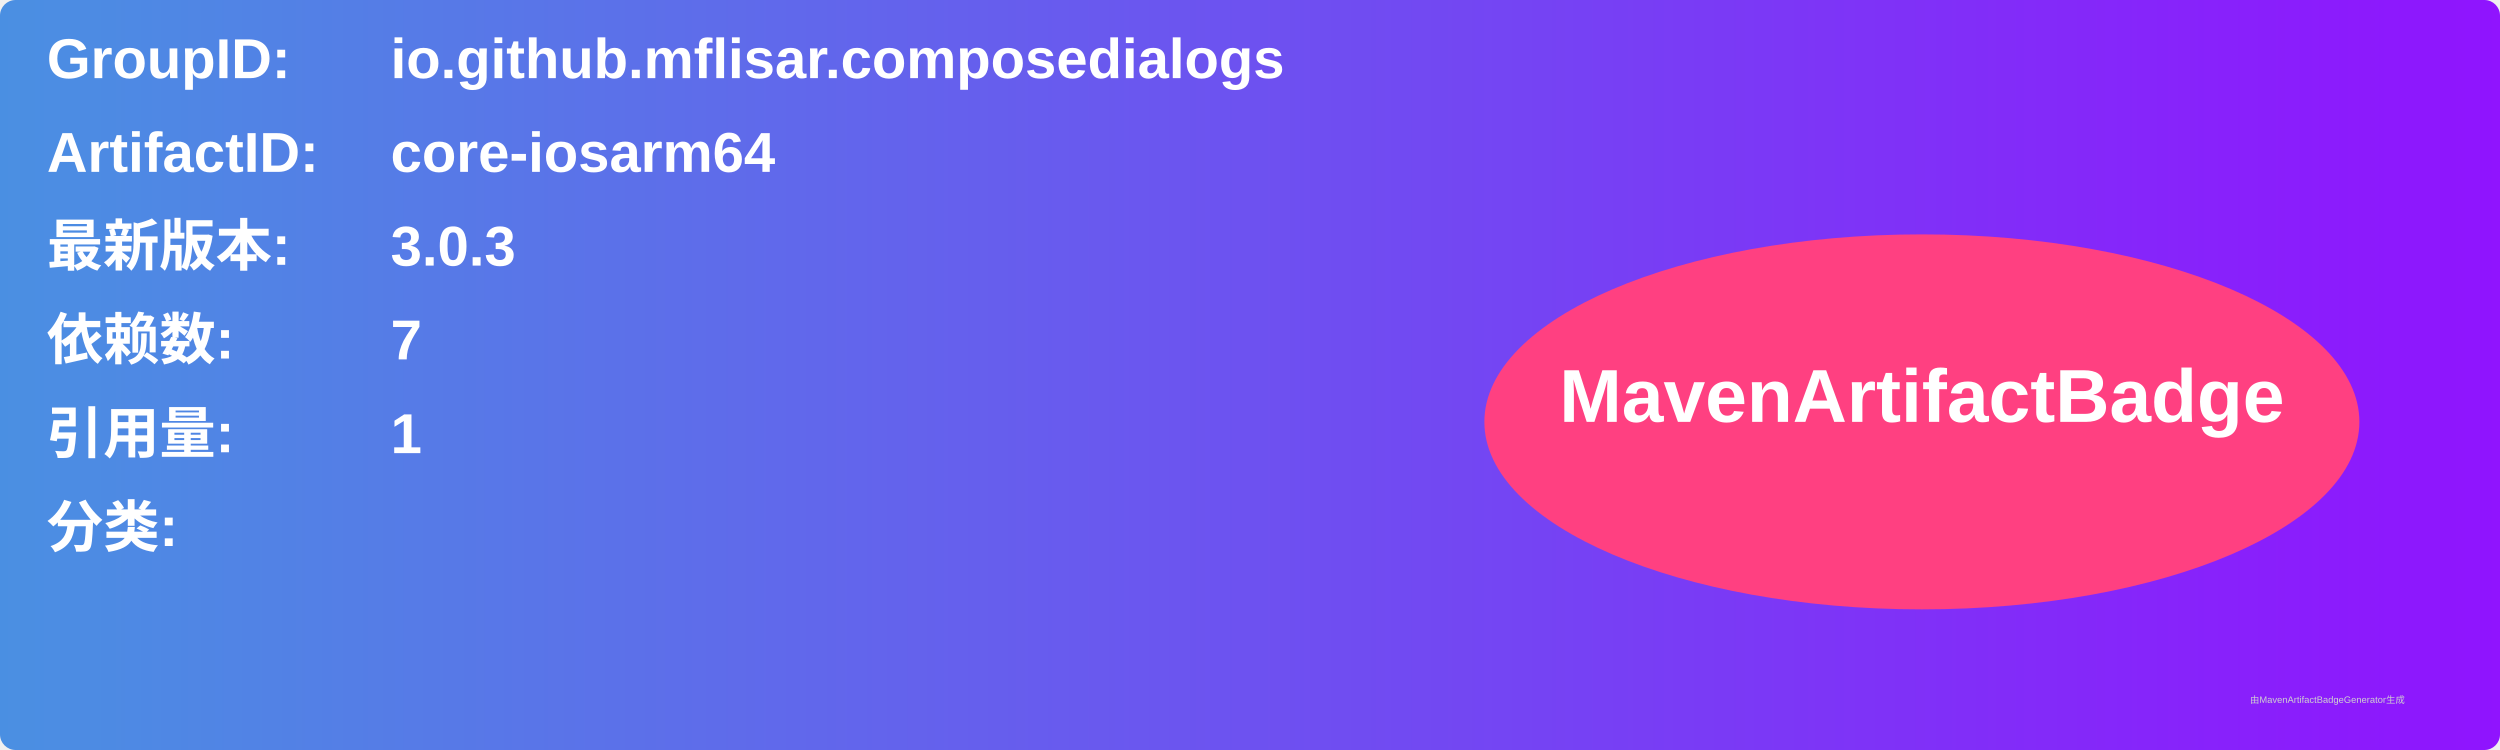
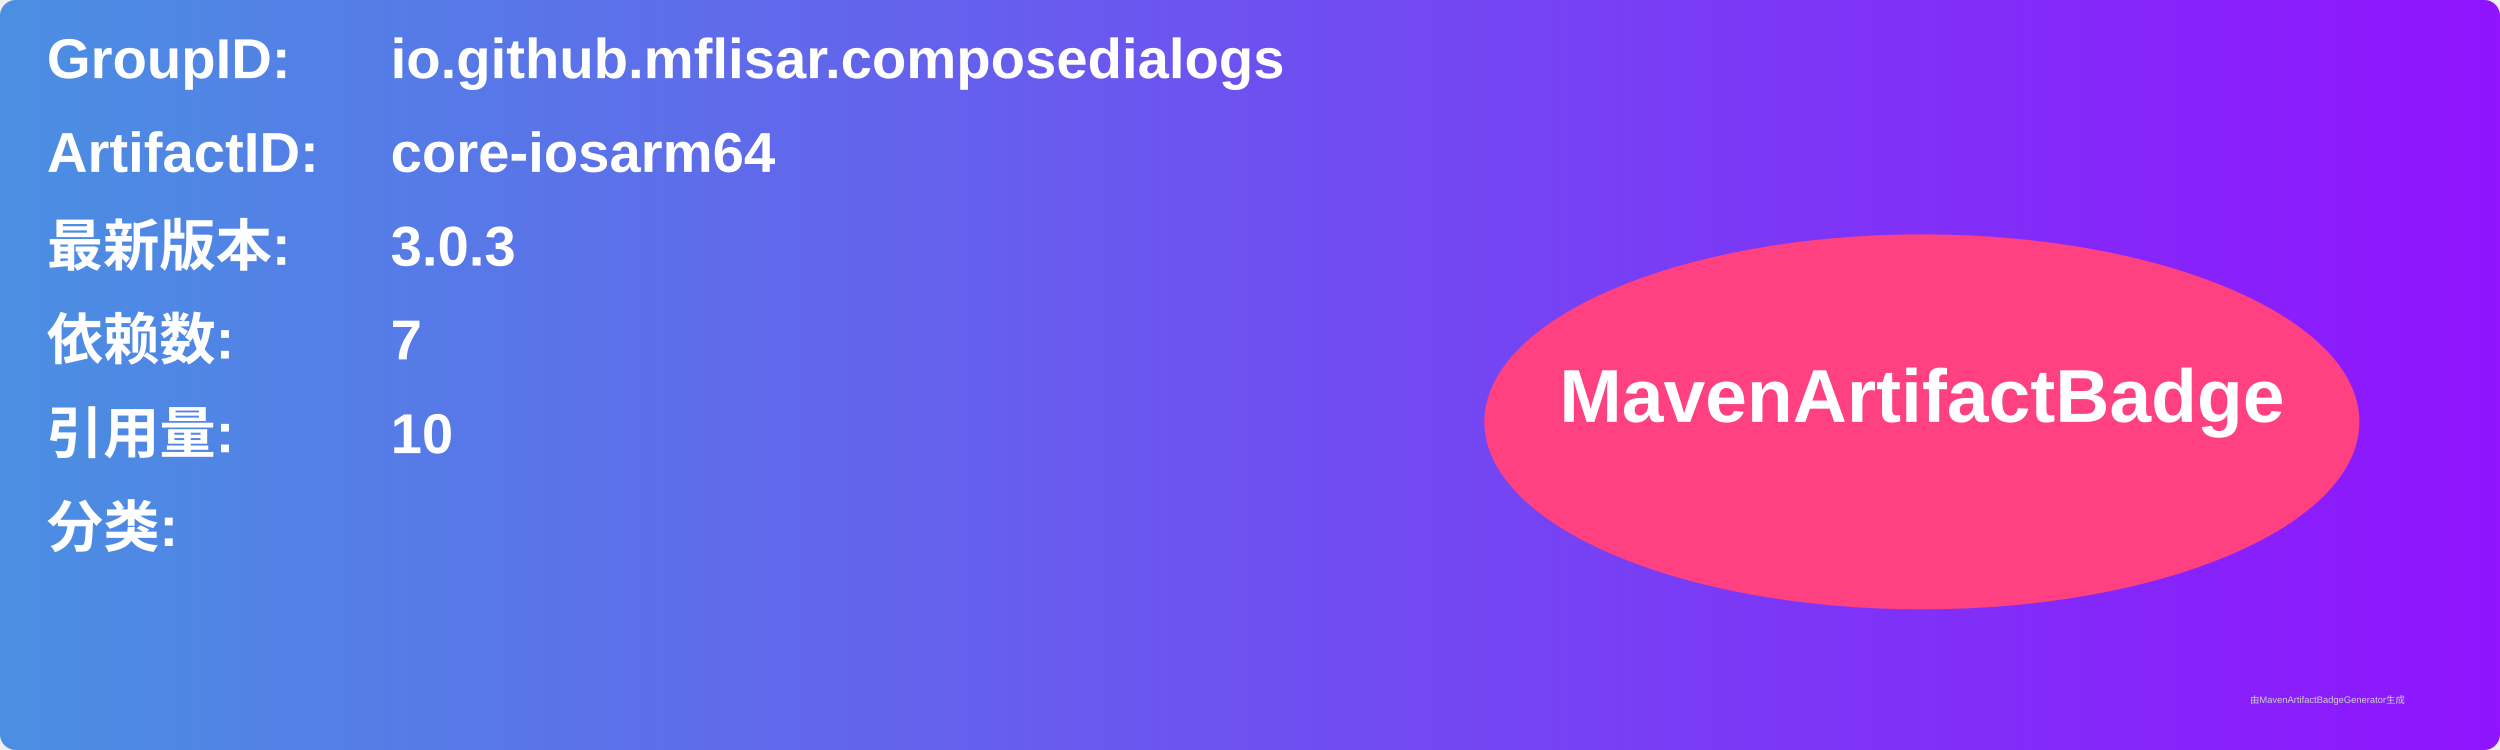
<svg xmlns="http://www.w3.org/2000/svg" width="800" height="240" viewBox="0 0 800 240">
  <linearGradient id="grad" x1="0%" y1="0%" x2="100%" y2="0%">
    <stop offset="0%" stop-color="#4a90e2" />
    <stop offset="100%" stop-color="#9013fe" />
  </linearGradient>
  <rect width="100%" height="100%" rx="5" ry="5" fill="url(#grad)" />
  <g transform="translate(15, 15)">
    <text x="0" y="10" font-family="Arial" font-size="18" fill="white" font-weight="bold" width="260">GroupID:</text>
    <text x="110" y="10" font-family="Arial" font-size="18" fill="white" font-weight="bold" width="460">io.github.mflisar.composedialogs</text>
    <text x="0" y="40" font-family="Arial" font-size="18" fill="white" font-weight="bold" width="260">ArtifactID:</text>
    <text x="110" y="40" font-family="Arial" font-size="18" fill="white" font-weight="bold" width="460">core-iosarm64</text>
    <text x="0" y="70" font-family="Arial" font-size="18" fill="white" font-weight="bold">最新版本:</text>
    <text x="110" y="70" font-family="Arial" font-size="18" fill="white" font-weight="bold">
      <tspan font-weight="bold">3.0.3</tspan>
    </text>
    <text x="0" y="100" font-family="Arial" font-size="18" fill="white" font-weight="bold">依赖数: </text>
    <text x="110" y="100" font-family="Arial" font-size="18" fill="white">
      <tspan font-weight="bold">7</tspan>
    </text>
    <text x="0" y="130" font-family="Arial" font-size="18" fill="white" font-weight="bold">引用量: </text>
    <text x="110" y="130" font-family="Arial" font-size="18" fill="white">
-       <tspan font-weight="bold">1</tspan>
+       <tspan font-weight="bold">10</tspan>
    </text>
    <text x="0" y="160" font-family="Arial" font-size="18" fill="white" font-weight="bold">分类:</text>
    <text x="10" y="190" font-family="Arial" font-size="10" fill="white">
      <tspan font-weight="bold" />
    </text>
    <ellipse cx="600" cy="120" rx="140" ry="60" fill="#ff4081" />
    <text x="600" y="120" text-anchor="middle" font-family="Arial" font-size="24" fill="white" font-weight="bold">MavenArtifactBadge</text>
  </g>
  <text x="720" y="225" font-family="Arial" font-size="3" fill="#d0d0d0">由MavenArtifactBadgeGenerator生成</text>
</svg>
